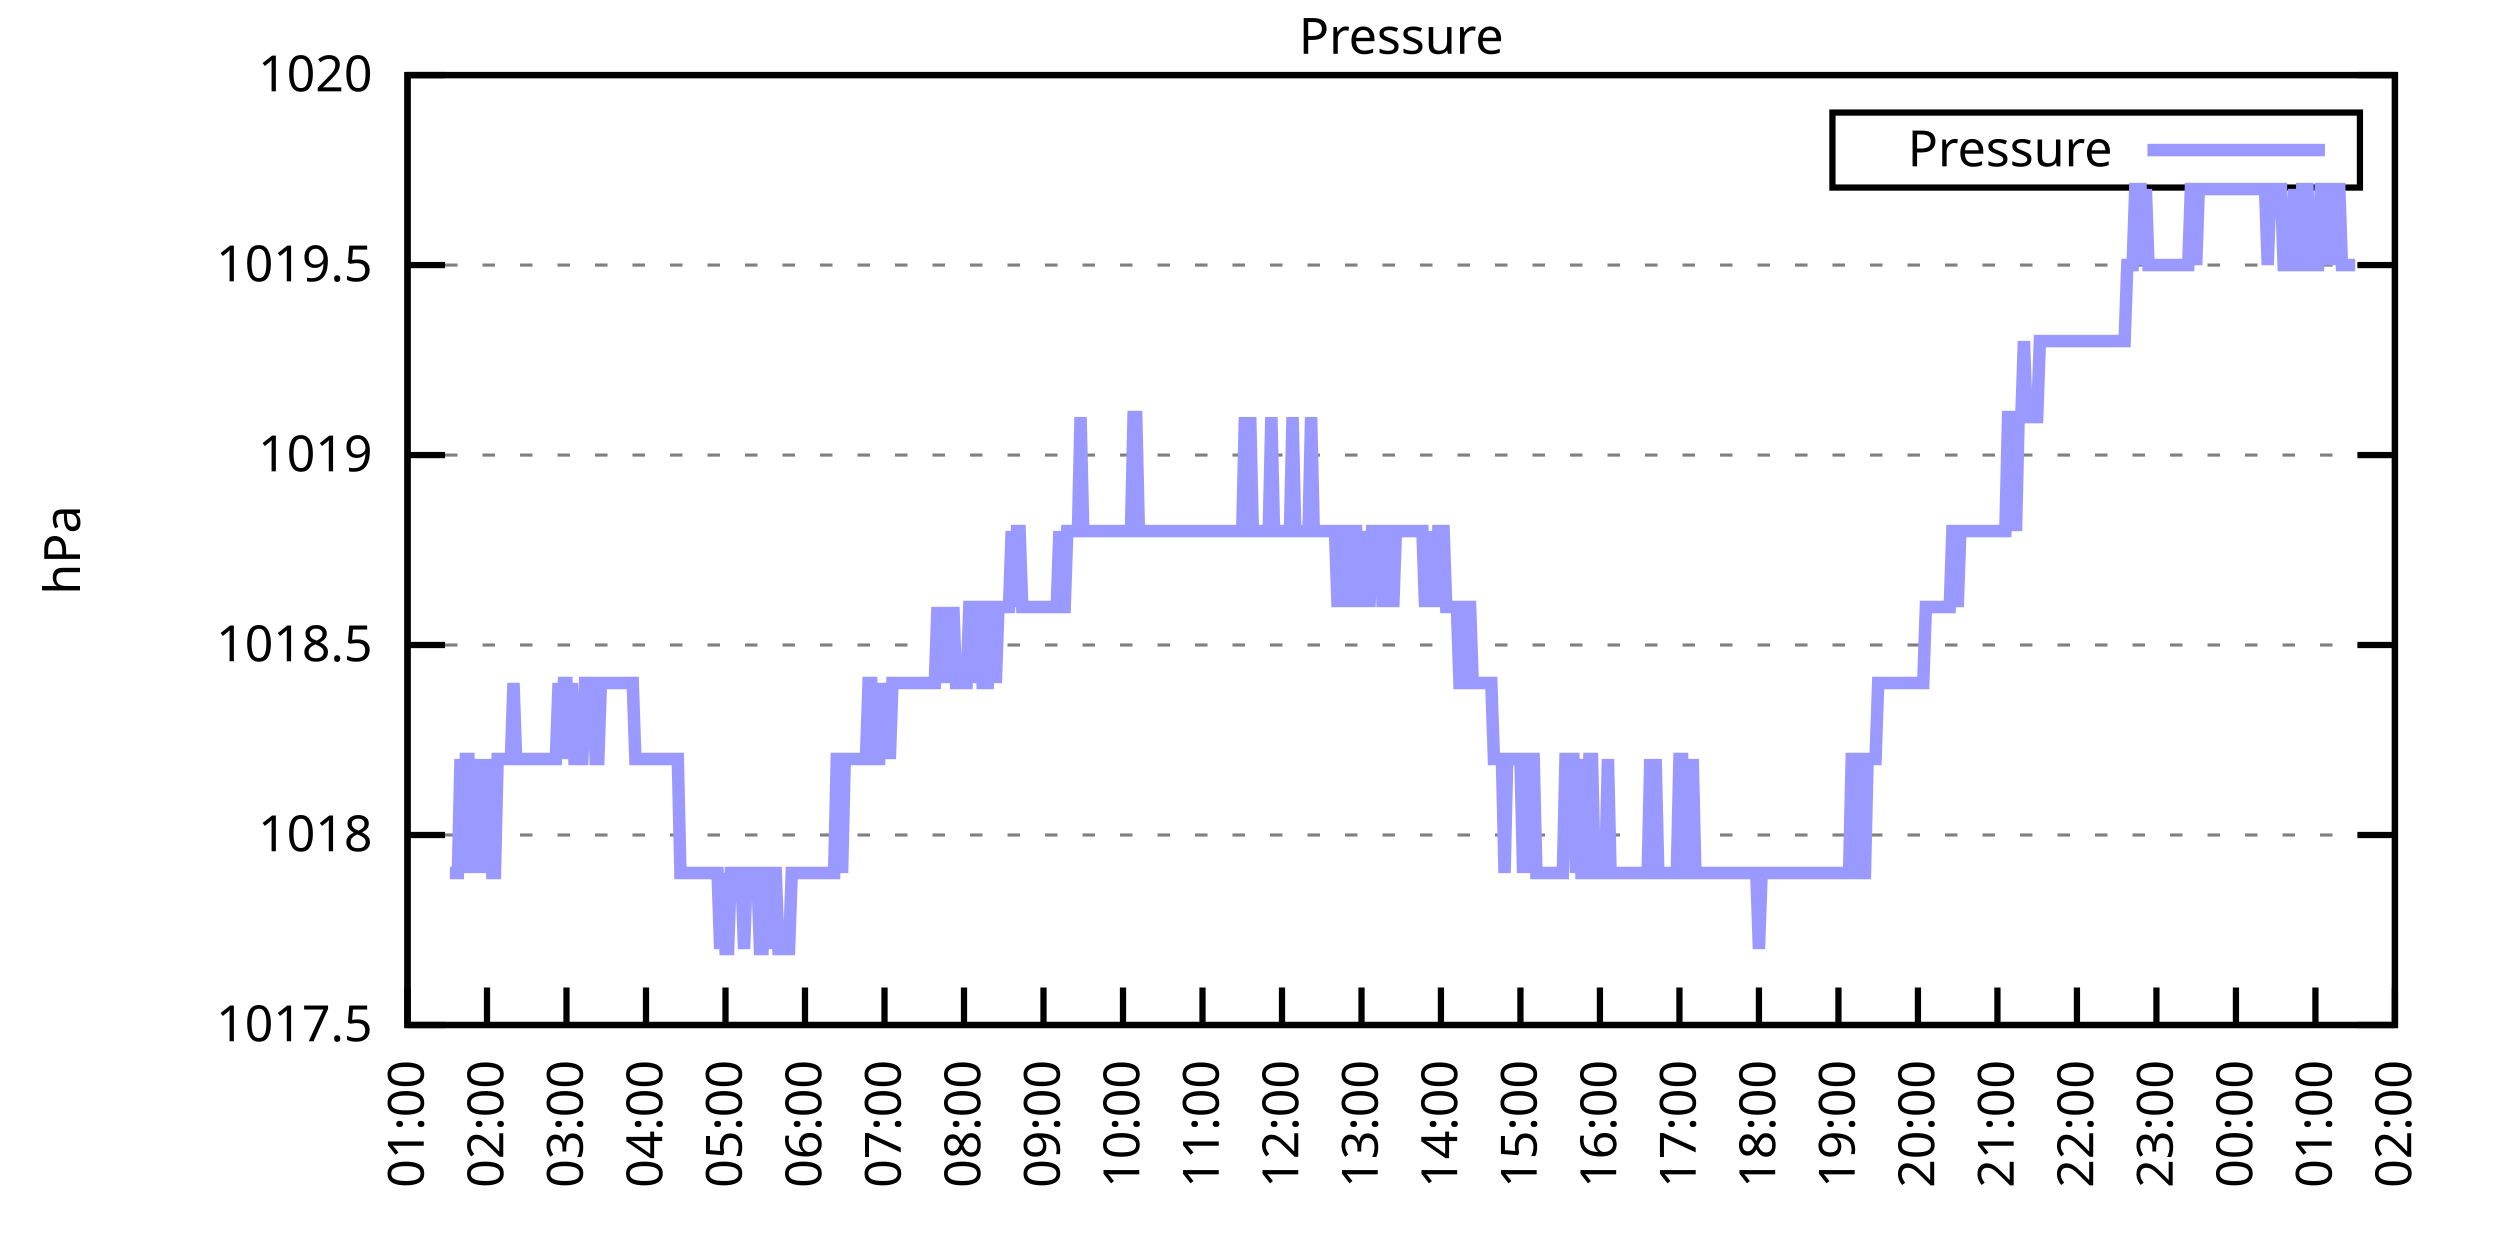
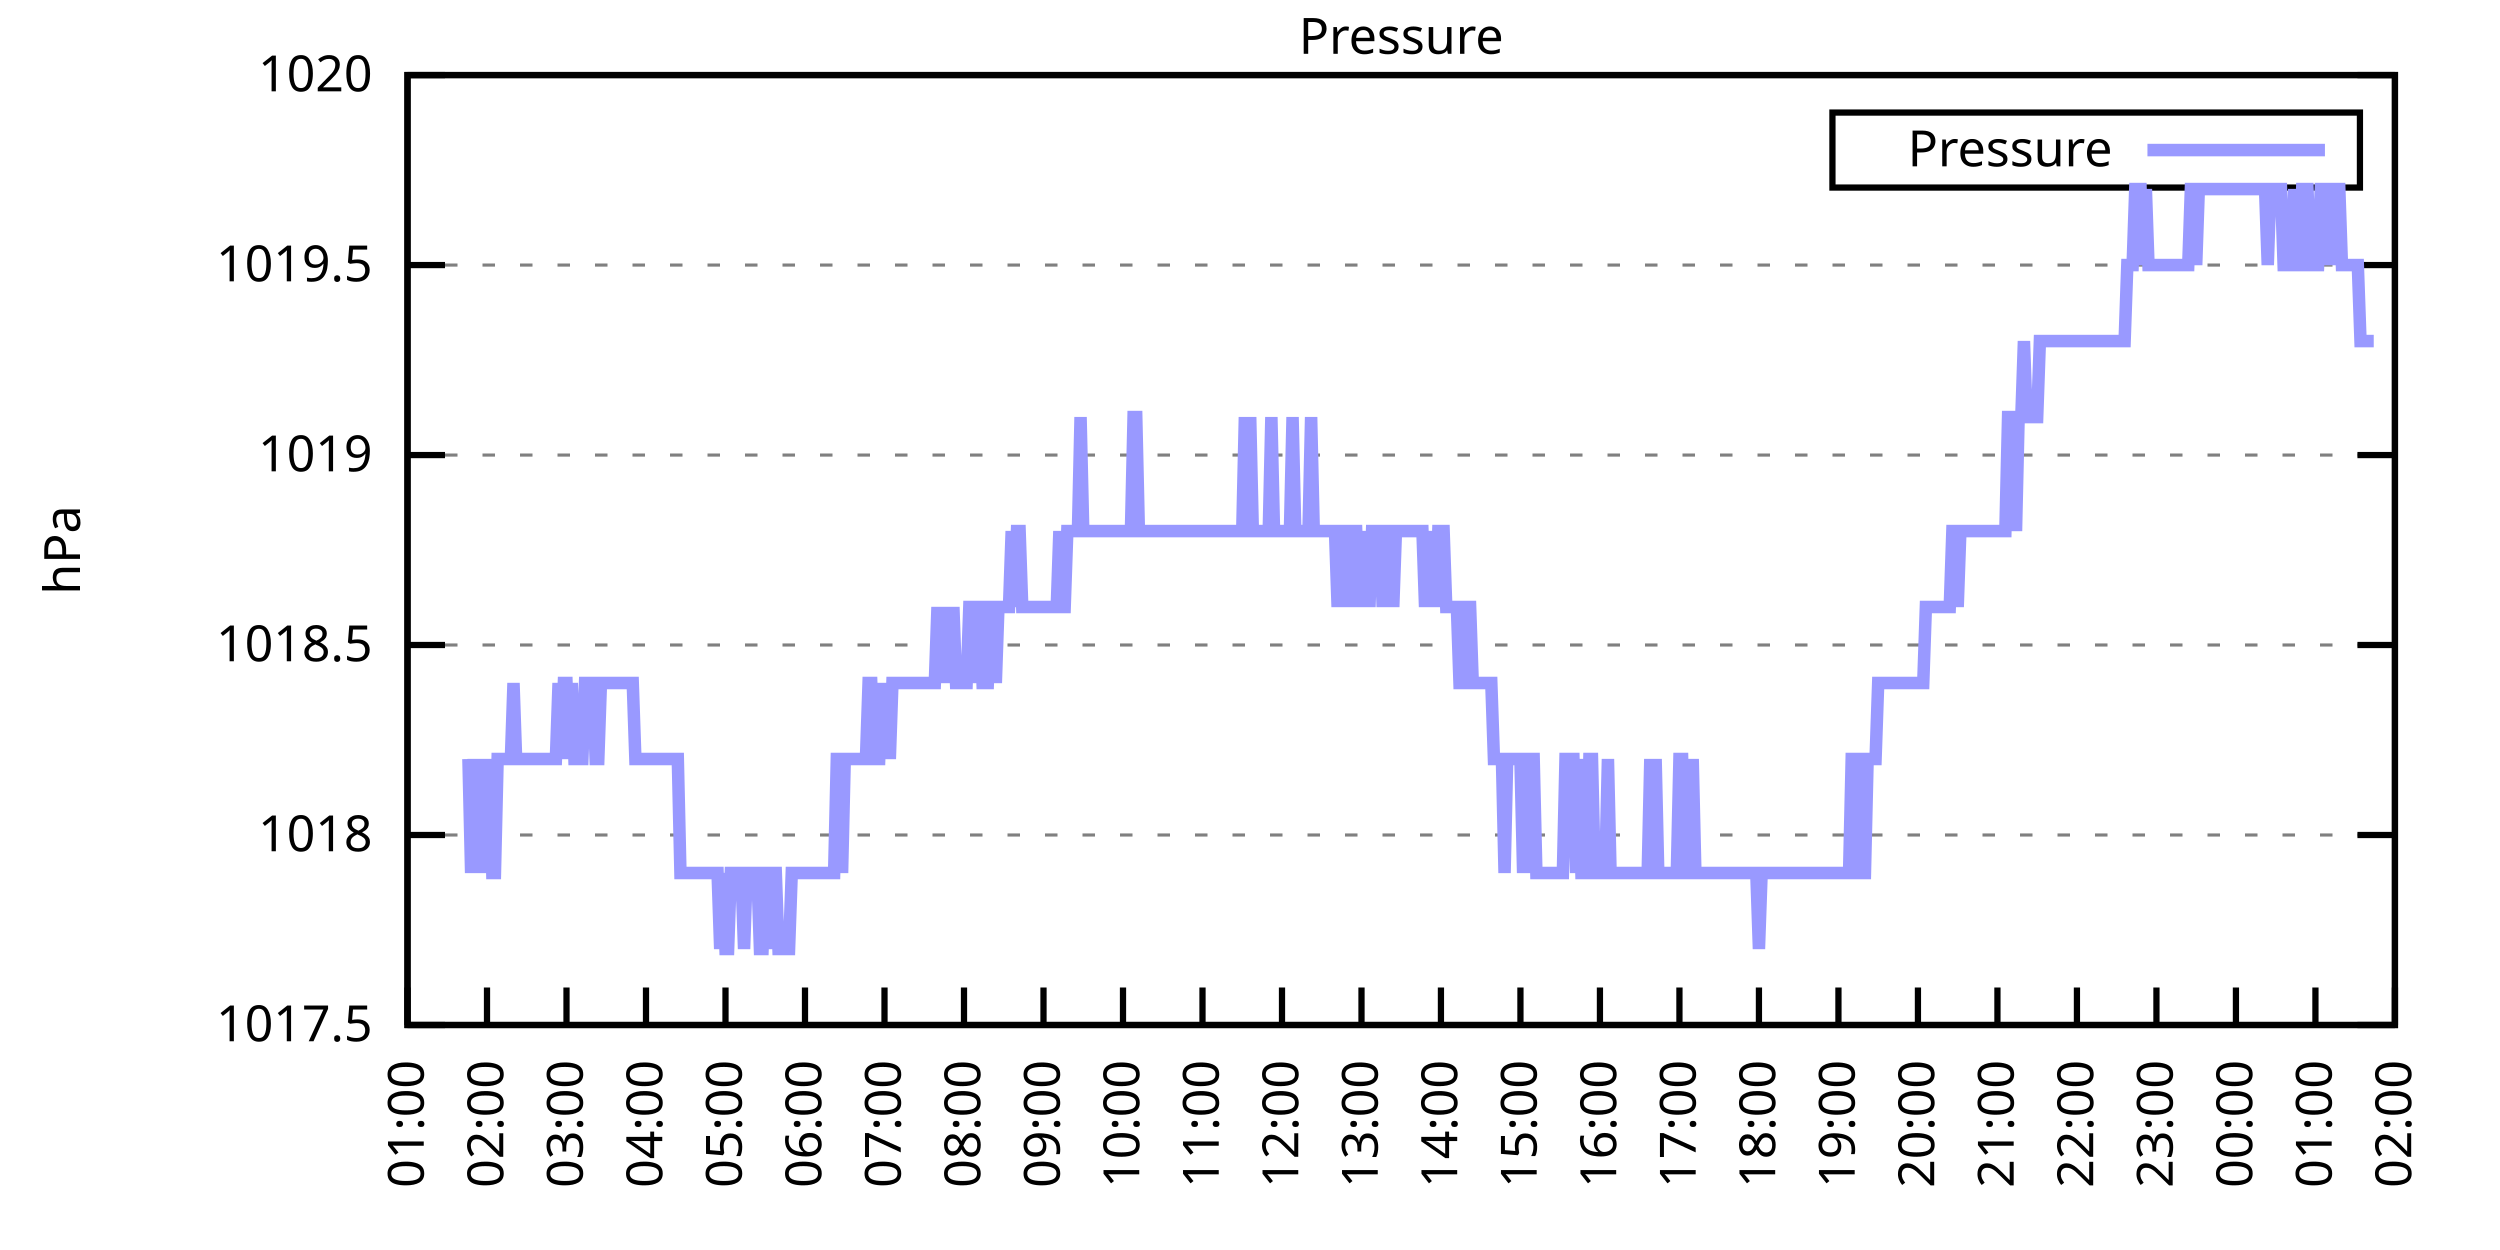
<svg xmlns="http://www.w3.org/2000/svg" xmlns:xlink="http://www.w3.org/1999/xlink" width="400" height="200" viewBox="0 0 400 200">
  <g id="gnuplot_canvas">
    <rect x="0" y="0" width="400" height="200" fill="none" />
    <defs>
      <circle id="gpDot" r="0.5" stroke-width="0.5" stroke="currentColor" />
      <path id="gpPt0" stroke-width="0.333" stroke="currentColor" d="M-1,0 h2 M0,-1 v2" />
      <path id="gpPt1" stroke-width="0.333" stroke="currentColor" d="M-1,-1 L1,1 M1,-1 L-1,1" />
      <path id="gpPt2" stroke-width="0.333" stroke="currentColor" d="M-1,0 L1,0 M0,-1 L0,1 M-1,-1 L1,1 M-1,1 L1,-1" />
      <rect id="gpPt3" stroke-width="0.333" stroke="currentColor" x="-1" y="-1" width="2" height="2" />
      <rect id="gpPt4" stroke-width="0.333" stroke="currentColor" fill="currentColor" x="-1" y="-1" width="2" height="2" />
      <circle id="gpPt5" stroke-width="0.333" stroke="currentColor" cx="0" cy="0" r="1" />
      <use xlink:href="#gpPt5" id="gpPt6" fill="currentColor" stroke="none" />
      <path id="gpPt7" stroke-width="0.333" stroke="currentColor" d="M0,-1.33 L-1.33,0.67 L1.33,0.67 z" />
      <use xlink:href="#gpPt7" id="gpPt8" fill="currentColor" stroke="none" />
      <use xlink:href="#gpPt7" id="gpPt9" stroke="currentColor" transform="rotate(180)" />
      <use xlink:href="#gpPt9" id="gpPt10" fill="currentColor" stroke="none" />
      <use xlink:href="#gpPt3" id="gpPt11" stroke="currentColor" transform="rotate(45)" />
      <use xlink:href="#gpPt11" id="gpPt12" fill="currentColor" stroke="none" />
      <path id="gpPt13" stroke-width="0.333" stroke="currentColor" d="M0,1.330 L1.265,0.411 L0.782,-1.067 L-0.782,-1.076 L-1.265,0.411 z" />
      <use xlink:href="#gpPt13" id="gpPt14" fill="currentColor" stroke="none" />
      <filter id="textbox" filterUnits="objectBoundingBox" x="0" y="0" height="1" width="1">
        <feFlood flood-color="white" flood-opacity="1" result="bgnd" />
        <feComposite in="SourceGraphic" in2="bgnd" operator="atop" />
      </filter>
      <filter id="greybox" filterUnits="objectBoundingBox" x="0" y="0" height="1" width="1">
        <feFlood flood-color="lightgrey" flood-opacity="1" result="grey" />
        <feComposite in="SourceGraphic" in2="grey" operator="atop" />
      </filter>
    </defs>
    <g fill="none" color="white" stroke="currentColor" stroke-width="1.00" stroke-linecap="butt" stroke-linejoin="miter">
</g>
    <g fill="none" color="black" stroke="currentColor" stroke-width="1.00" stroke-linecap="butt" stroke-linejoin="miter">
      <g stroke="none" shape-rendering="crispEdges">
        <polygon fill="rgb(255, 255, 255)" points="65.20,164.00 383.18,164.00 383.18,12.02 65.20,12.02 " />
      </g>
    </g>
    <g fill="none" color="black" stroke="currentColor" stroke-width="1.00" stroke-linecap="butt" stroke-linejoin="miter">
</g>
    <g fill="none" color="black" stroke="black" stroke-width="0.50" stroke-linecap="butt" stroke-linejoin="miter">
</g>
    <g fill="none" color="gray" stroke="currentColor" stroke-width="0.50" stroke-linecap="butt" stroke-linejoin="miter">
      <path stroke="gray" stroke-dasharray="2,4" class="gridline" d="M65.20,164.00 L383.19,164.00  " />
    </g>
    <g fill="none" color="gray" stroke="gray" stroke-width="1.00" stroke-linecap="butt" stroke-linejoin="miter">
</g>
    <g fill="none" color="black" stroke="currentColor" stroke-width="1.00" stroke-linecap="butt" stroke-linejoin="miter">
      <path stroke="black" d="M65.20,164.00 L71.20,164.00 M383.19,164.00 L377.19,164.00  " />
      <g transform="translate(59.60,166.60)" stroke="none" fill="black" font-family="Sans" font-size="8.00" text-anchor="end">
        <text>
          <tspan font-family="Sans"> 1017.5</tspan>
        </text>
      </g>
    </g>
    <g fill="none" color="black" stroke="currentColor" stroke-width="1.00" stroke-linecap="butt" stroke-linejoin="miter">
</g>
    <g fill="none" color="black" stroke="black" stroke-width="0.50" stroke-linecap="butt" stroke-linejoin="miter">
</g>
    <g fill="none" color="gray" stroke="currentColor" stroke-width="0.50" stroke-linecap="butt" stroke-linejoin="miter">
      <path stroke="gray" stroke-dasharray="2,4" class="gridline" d="M65.20,133.60 L383.19,133.60  " />
    </g>
    <g fill="none" color="gray" stroke="gray" stroke-width="1.00" stroke-linecap="butt" stroke-linejoin="miter">
</g>
    <g fill="none" color="black" stroke="currentColor" stroke-width="1.00" stroke-linecap="butt" stroke-linejoin="miter">
      <path stroke="black" d="M65.20,133.60 L71.20,133.60 M383.19,133.60 L377.19,133.60  " />
      <g transform="translate(59.60,136.20)" stroke="none" fill="black" font-family="Sans" font-size="8.00" text-anchor="end">
        <text>
          <tspan font-family="Sans"> 1018</tspan>
        </text>
      </g>
    </g>
    <g fill="none" color="black" stroke="currentColor" stroke-width="1.00" stroke-linecap="butt" stroke-linejoin="miter">
</g>
    <g fill="none" color="black" stroke="black" stroke-width="0.50" stroke-linecap="butt" stroke-linejoin="miter">
</g>
    <g fill="none" color="gray" stroke="currentColor" stroke-width="0.50" stroke-linecap="butt" stroke-linejoin="miter">
      <path stroke="gray" stroke-dasharray="2,4" class="gridline" d="M65.20,103.20 L383.19,103.20  " />
    </g>
    <g fill="none" color="gray" stroke="gray" stroke-width="1.00" stroke-linecap="butt" stroke-linejoin="miter">
</g>
    <g fill="none" color="black" stroke="currentColor" stroke-width="1.00" stroke-linecap="butt" stroke-linejoin="miter">
      <path stroke="black" d="M65.20,103.20 L71.20,103.20 M383.19,103.20 L377.19,103.20  " />
      <g transform="translate(59.60,105.80)" stroke="none" fill="black" font-family="Sans" font-size="8.00" text-anchor="end">
        <text>
          <tspan font-family="Sans"> 1018.5</tspan>
        </text>
      </g>
    </g>
    <g fill="none" color="black" stroke="currentColor" stroke-width="1.00" stroke-linecap="butt" stroke-linejoin="miter">
</g>
    <g fill="none" color="black" stroke="black" stroke-width="0.50" stroke-linecap="butt" stroke-linejoin="miter">
</g>
    <g fill="none" color="gray" stroke="currentColor" stroke-width="0.50" stroke-linecap="butt" stroke-linejoin="miter">
      <path stroke="gray" stroke-dasharray="2,4" class="gridline" d="M65.20,72.81 L383.19,72.81  " />
    </g>
    <g fill="none" color="gray" stroke="gray" stroke-width="1.00" stroke-linecap="butt" stroke-linejoin="miter">
</g>
    <g fill="none" color="black" stroke="currentColor" stroke-width="1.00" stroke-linecap="butt" stroke-linejoin="miter">
      <path stroke="black" d="M65.20,72.81 L71.20,72.81 M383.19,72.81 L377.19,72.81  " />
      <g transform="translate(59.60,75.41)" stroke="none" fill="black" font-family="Sans" font-size="8.00" text-anchor="end">
        <text>
          <tspan font-family="Sans"> 1019</tspan>
        </text>
      </g>
    </g>
    <g fill="none" color="black" stroke="currentColor" stroke-width="1.00" stroke-linecap="butt" stroke-linejoin="miter">
</g>
    <g fill="none" color="black" stroke="black" stroke-width="0.50" stroke-linecap="butt" stroke-linejoin="miter">
</g>
    <g fill="none" color="gray" stroke="currentColor" stroke-width="0.50" stroke-linecap="butt" stroke-linejoin="miter">
      <path stroke="gray" stroke-dasharray="2,4" class="gridline" d="M65.20,42.41 L383.19,42.41  " />
    </g>
    <g fill="none" color="gray" stroke="gray" stroke-width="1.00" stroke-linecap="butt" stroke-linejoin="miter">
</g>
    <g fill="none" color="black" stroke="currentColor" stroke-width="1.00" stroke-linecap="butt" stroke-linejoin="miter">
      <path stroke="black" d="M65.20,42.41 L71.20,42.41 M383.19,42.41 L377.19,42.41  " />
      <g transform="translate(59.60,45.01)" stroke="none" fill="black" font-family="Sans" font-size="8.00" text-anchor="end">
        <text>
          <tspan font-family="Sans"> 1019.5</tspan>
        </text>
      </g>
    </g>
    <g fill="none" color="black" stroke="currentColor" stroke-width="1.00" stroke-linecap="butt" stroke-linejoin="miter">
</g>
    <g fill="none" color="black" stroke="black" stroke-width="0.50" stroke-linecap="butt" stroke-linejoin="miter">
</g>
    <g fill="none" color="gray" stroke="currentColor" stroke-width="0.50" stroke-linecap="butt" stroke-linejoin="miter">
      <path stroke="gray" stroke-dasharray="2,4" class="gridline" d="M65.20,12.01 L383.19,12.01  " />
    </g>
    <g fill="none" color="gray" stroke="gray" stroke-width="1.00" stroke-linecap="butt" stroke-linejoin="miter">
</g>
    <g fill="none" color="black" stroke="currentColor" stroke-width="1.00" stroke-linecap="butt" stroke-linejoin="miter">
      <path stroke="black" d="M65.20,12.01 L71.20,12.01 M383.19,12.01 L377.19,12.01  " />
      <g transform="translate(59.60,14.61)" stroke="none" fill="black" font-family="Sans" font-size="8.00" text-anchor="end">
        <text>
          <tspan font-family="Sans"> 1020</tspan>
        </text>
      </g>
    </g>
    <g fill="none" color="black" stroke="currentColor" stroke-width="1.00" stroke-linecap="butt" stroke-linejoin="miter">
      <path stroke="black" d="M65.20,164.00 L65.20,158.00  " />
      <g transform="translate(67.80,169.60) rotate(270.00)" stroke="none" fill="black" font-family="Sans" font-size="8.00" text-anchor="end">
        <text>
          <tspan font-family="Sans">01:00</tspan>
        </text>
      </g>
    </g>
    <g fill="none" color="black" stroke="currentColor" stroke-width="1.00" stroke-linecap="butt" stroke-linejoin="miter">
      <path stroke="black" d="M77.92,164.00 L77.92,158.00  " />
      <g transform="translate(80.52,169.60) rotate(270.00)" stroke="none" fill="black" font-family="Sans" font-size="8.00" text-anchor="end">
        <text>
          <tspan font-family="Sans">02:00</tspan>
        </text>
      </g>
    </g>
    <g fill="none" color="black" stroke="currentColor" stroke-width="1.00" stroke-linecap="butt" stroke-linejoin="miter">
      <path stroke="black" d="M90.64,164.00 L90.64,158.00  " />
      <g transform="translate(93.24,169.60) rotate(270.00)" stroke="none" fill="black" font-family="Sans" font-size="8.00" text-anchor="end">
        <text>
          <tspan font-family="Sans">03:00</tspan>
        </text>
      </g>
    </g>
    <g fill="none" color="black" stroke="currentColor" stroke-width="1.00" stroke-linecap="butt" stroke-linejoin="miter">
      <path stroke="black" d="M103.36,164.00 L103.36,158.00  " />
      <g transform="translate(105.96,169.60) rotate(270.00)" stroke="none" fill="black" font-family="Sans" font-size="8.00" text-anchor="end">
        <text>
          <tspan font-family="Sans">04:00</tspan>
        </text>
      </g>
    </g>
    <g fill="none" color="black" stroke="currentColor" stroke-width="1.00" stroke-linecap="butt" stroke-linejoin="miter">
      <path stroke="black" d="M116.08,164.00 L116.08,158.00  " />
      <g transform="translate(118.68,169.60) rotate(270.00)" stroke="none" fill="black" font-family="Sans" font-size="8.00" text-anchor="end">
        <text>
          <tspan font-family="Sans">05:00</tspan>
        </text>
      </g>
    </g>
    <g fill="none" color="black" stroke="currentColor" stroke-width="1.00" stroke-linecap="butt" stroke-linejoin="miter">
      <path stroke="black" d="M128.80,164.00 L128.80,158.00  " />
      <g transform="translate(131.40,169.60) rotate(270.00)" stroke="none" fill="black" font-family="Sans" font-size="8.00" text-anchor="end">
        <text>
          <tspan font-family="Sans">06:00</tspan>
        </text>
      </g>
    </g>
    <g fill="none" color="black" stroke="currentColor" stroke-width="1.00" stroke-linecap="butt" stroke-linejoin="miter">
      <path stroke="black" d="M141.52,164.00 L141.52,158.00  " />
      <g transform="translate(144.12,169.60) rotate(270.00)" stroke="none" fill="black" font-family="Sans" font-size="8.00" text-anchor="end">
        <text>
          <tspan font-family="Sans">07:00</tspan>
        </text>
      </g>
    </g>
    <g fill="none" color="black" stroke="currentColor" stroke-width="1.00" stroke-linecap="butt" stroke-linejoin="miter">
      <path stroke="black" d="M154.24,164.00 L154.24,158.00  " />
      <g transform="translate(156.84,169.60) rotate(270.00)" stroke="none" fill="black" font-family="Sans" font-size="8.00" text-anchor="end">
        <text>
          <tspan font-family="Sans">08:00</tspan>
        </text>
      </g>
    </g>
    <g fill="none" color="black" stroke="currentColor" stroke-width="1.00" stroke-linecap="butt" stroke-linejoin="miter">
      <path stroke="black" d="M166.96,164.00 L166.96,158.00  " />
      <g transform="translate(169.56,169.60) rotate(270.00)" stroke="none" fill="black" font-family="Sans" font-size="8.00" text-anchor="end">
        <text>
          <tspan font-family="Sans">09:00</tspan>
        </text>
      </g>
    </g>
    <g fill="none" color="black" stroke="currentColor" stroke-width="1.00" stroke-linecap="butt" stroke-linejoin="miter">
      <path stroke="black" d="M179.68,164.00 L179.68,158.00  " />
      <g transform="translate(182.28,169.60) rotate(270.00)" stroke="none" fill="black" font-family="Sans" font-size="8.00" text-anchor="end">
        <text>
          <tspan font-family="Sans">10:00</tspan>
        </text>
      </g>
    </g>
    <g fill="none" color="black" stroke="currentColor" stroke-width="1.00" stroke-linecap="butt" stroke-linejoin="miter">
      <path stroke="black" d="M192.40,164.00 L192.40,158.00  " />
      <g transform="translate(195.00,169.60) rotate(270.00)" stroke="none" fill="black" font-family="Sans" font-size="8.00" text-anchor="end">
        <text>
          <tspan font-family="Sans">11:00</tspan>
        </text>
      </g>
    </g>
    <g fill="none" color="black" stroke="currentColor" stroke-width="1.00" stroke-linecap="butt" stroke-linejoin="miter">
      <path stroke="black" d="M205.12,164.00 L205.12,158.00  " />
      <g transform="translate(207.72,169.60) rotate(270.00)" stroke="none" fill="black" font-family="Sans" font-size="8.00" text-anchor="end">
        <text>
          <tspan font-family="Sans">12:00</tspan>
        </text>
      </g>
    </g>
    <g fill="none" color="black" stroke="currentColor" stroke-width="1.00" stroke-linecap="butt" stroke-linejoin="miter">
      <path stroke="black" d="M217.84,164.00 L217.84,158.00  " />
      <g transform="translate(220.44,169.60) rotate(270.00)" stroke="none" fill="black" font-family="Sans" font-size="8.00" text-anchor="end">
        <text>
          <tspan font-family="Sans">13:00</tspan>
        </text>
      </g>
    </g>
    <g fill="none" color="black" stroke="currentColor" stroke-width="1.00" stroke-linecap="butt" stroke-linejoin="miter">
      <path stroke="black" d="M230.55,164.00 L230.55,158.00  " />
      <g transform="translate(233.15,169.60) rotate(270.00)" stroke="none" fill="black" font-family="Sans" font-size="8.00" text-anchor="end">
        <text>
          <tspan font-family="Sans">14:00</tspan>
        </text>
      </g>
    </g>
    <g fill="none" color="black" stroke="currentColor" stroke-width="1.00" stroke-linecap="butt" stroke-linejoin="miter">
      <path stroke="black" d="M243.27,164.00 L243.27,158.00  " />
      <g transform="translate(245.87,169.60) rotate(270.00)" stroke="none" fill="black" font-family="Sans" font-size="8.00" text-anchor="end">
        <text>
          <tspan font-family="Sans">15:00</tspan>
        </text>
      </g>
    </g>
    <g fill="none" color="black" stroke="currentColor" stroke-width="1.00" stroke-linecap="butt" stroke-linejoin="miter">
      <path stroke="black" d="M255.99,164.00 L255.99,158.00  " />
      <g transform="translate(258.59,169.60) rotate(270.00)" stroke="none" fill="black" font-family="Sans" font-size="8.00" text-anchor="end">
        <text>
          <tspan font-family="Sans">16:00</tspan>
        </text>
      </g>
    </g>
    <g fill="none" color="black" stroke="currentColor" stroke-width="1.00" stroke-linecap="butt" stroke-linejoin="miter">
      <path stroke="black" d="M268.71,164.00 L268.71,158.00  " />
      <g transform="translate(271.31,169.60) rotate(270.00)" stroke="none" fill="black" font-family="Sans" font-size="8.00" text-anchor="end">
        <text>
          <tspan font-family="Sans">17:00</tspan>
        </text>
      </g>
    </g>
    <g fill="none" color="black" stroke="currentColor" stroke-width="1.00" stroke-linecap="butt" stroke-linejoin="miter">
      <path stroke="black" d="M281.43,164.00 L281.43,158.00  " />
      <g transform="translate(284.03,169.60) rotate(270.00)" stroke="none" fill="black" font-family="Sans" font-size="8.00" text-anchor="end">
        <text>
          <tspan font-family="Sans">18:00</tspan>
        </text>
      </g>
    </g>
    <g fill="none" color="black" stroke="currentColor" stroke-width="1.00" stroke-linecap="butt" stroke-linejoin="miter">
      <path stroke="black" d="M294.15,164.00 L294.15,158.00  " />
      <g transform="translate(296.75,169.60) rotate(270.00)" stroke="none" fill="black" font-family="Sans" font-size="8.00" text-anchor="end">
        <text>
          <tspan font-family="Sans">19:00</tspan>
        </text>
      </g>
    </g>
    <g fill="none" color="black" stroke="currentColor" stroke-width="1.00" stroke-linecap="butt" stroke-linejoin="miter">
      <path stroke="black" d="M306.87,164.00 L306.87,158.00  " />
      <g transform="translate(309.47,169.60) rotate(270.00)" stroke="none" fill="black" font-family="Sans" font-size="8.00" text-anchor="end">
        <text>
          <tspan font-family="Sans">20:00</tspan>
        </text>
      </g>
    </g>
    <g fill="none" color="black" stroke="currentColor" stroke-width="1.00" stroke-linecap="butt" stroke-linejoin="miter">
      <path stroke="black" d="M319.59,164.00 L319.59,158.00  " />
      <g transform="translate(322.19,169.60) rotate(270.00)" stroke="none" fill="black" font-family="Sans" font-size="8.00" text-anchor="end">
        <text>
          <tspan font-family="Sans">21:00</tspan>
        </text>
      </g>
    </g>
    <g fill="none" color="black" stroke="currentColor" stroke-width="1.00" stroke-linecap="butt" stroke-linejoin="miter">
      <path stroke="black" d="M332.31,164.00 L332.31,158.00  " />
      <g transform="translate(334.91,169.60) rotate(270.00)" stroke="none" fill="black" font-family="Sans" font-size="8.00" text-anchor="end">
        <text>
          <tspan font-family="Sans">22:00</tspan>
        </text>
      </g>
    </g>
    <g fill="none" color="black" stroke="currentColor" stroke-width="1.00" stroke-linecap="butt" stroke-linejoin="miter">
      <path stroke="black" d="M345.03,164.00 L345.03,158.00  " />
      <g transform="translate(347.63,169.60) rotate(270.00)" stroke="none" fill="black" font-family="Sans" font-size="8.00" text-anchor="end">
        <text>
          <tspan font-family="Sans">23:00</tspan>
        </text>
      </g>
    </g>
    <g fill="none" color="black" stroke="currentColor" stroke-width="1.00" stroke-linecap="butt" stroke-linejoin="miter">
      <path stroke="black" d="M357.75,164.00 L357.75,158.00  " />
      <g transform="translate(360.35,169.60) rotate(270.00)" stroke="none" fill="black" font-family="Sans" font-size="8.00" text-anchor="end">
        <text>
          <tspan font-family="Sans">00:00</tspan>
        </text>
      </g>
    </g>
    <g fill="none" color="black" stroke="currentColor" stroke-width="1.00" stroke-linecap="butt" stroke-linejoin="miter">
      <path stroke="black" d="M370.47,164.00 L370.47,158.00  " />
      <g transform="translate(373.07,169.60) rotate(270.00)" stroke="none" fill="black" font-family="Sans" font-size="8.00" text-anchor="end">
        <text>
          <tspan font-family="Sans">01:00</tspan>
        </text>
      </g>
    </g>
    <g fill="none" color="black" stroke="currentColor" stroke-width="1.00" stroke-linecap="butt" stroke-linejoin="miter">
      <path stroke="black" d="M383.19,164.00 L383.19,158.00  " />
      <g transform="translate(385.79,169.60) rotate(270.00)" stroke="none" fill="black" font-family="Sans" font-size="8.00" text-anchor="end">
        <text>
          <tspan font-family="Sans">02:00</tspan>
        </text>
      </g>
    </g>
    <g fill="none" color="black" stroke="currentColor" stroke-width="1.00" stroke-linecap="butt" stroke-linejoin="miter">
</g>
    <g fill="none" color="black" stroke="currentColor" stroke-width="1.00" stroke-linecap="butt" stroke-linejoin="miter">
      <path stroke="black" d="M65.20,12.01 L65.20,164.00 L383.19,164.00 L383.19,12.01 L65.20,12.01 Z  " />
    </g>
    <g fill="none" color="black" stroke="currentColor" stroke-width="1.00" stroke-linecap="butt" stroke-linejoin="miter">
</g>
    <g fill="none" color="black" stroke="currentColor" stroke-width="1.00" stroke-linecap="butt" stroke-linejoin="miter">
      <path stroke="black" d="M293.19,30.01 L293.19,18.01 L377.59,18.01 L377.59,30.01 L293.19,30.01 Z  " />
    </g>
    <g id="Pressure_plot_1">
      <g fill="none" color="white" stroke="black" stroke-width="2.00" stroke-linecap="butt" stroke-linejoin="miter">
</g>
      <g fill="none" color="black" stroke="currentColor" stroke-width="2.00" stroke-linecap="butt" stroke-linejoin="miter">
        <g transform="translate(337.99,26.61)" stroke="none" fill="black" font-family="Sans" font-size="8.00" text-anchor="end">
          <text>
            <tspan font-family="Sans">Pressure</tspan>
          </text>
        </g>
      </g>
      <g fill="none" color="black" stroke="currentColor" stroke-width="2.00" stroke-linecap="butt" stroke-linejoin="miter">
-         <path stroke="rgb(153, 153, 255)" d="M343.59,24.01 L371.99,24.01 M71.98,139.68 L72.41,139.68 L72.83,139.68 L73.26,139.68 L73.68,121.44 L74.10,139.68   L74.53,121.44 L74.95,121.44 L75.38,139.68 L75.80,121.44 L76.22,139.68 L76.65,121.44 L77.07,139.68 L77.50,121.44   L77.92,139.68 L78.34,121.44 L78.77,139.68 L79.19,139.68 L79.62,121.44 L80.04,121.44 L80.46,121.44 L80.89,121.44   L81.31,121.44 L81.74,121.44 L82.16,109.28 L82.58,121.44 L83.01,121.44 L83.43,121.44 L83.86,121.44 L84.28,121.44   L84.70,121.44 L85.13,121.44 L85.55,121.44 L85.98,121.44 L86.40,121.44 L86.82,121.44 L87.25,121.44 L87.67,121.44   L88.10,121.44 L88.52,121.44 L88.94,121.44 L89.37,109.28 L89.79,121.44 L90.22,109.28 L90.64,109.28 L91.06,121.44   L91.49,109.28 L91.91,121.44 L92.34,121.44 L92.76,121.44 L93.18,121.44 L93.61,109.28 L94.03,109.28 L94.46,109.28   L94.88,109.28 L95.30,121.44 L95.73,121.44 L96.15,109.28 L96.58,109.28 L97.00,109.28 L97.42,109.28 L97.85,109.28   L98.27,109.28 L98.69,109.28 L99.12,109.28 L99.54,109.28 L99.97,109.28 L100.39,109.28 L100.81,109.28 L101.24,109.28   L101.66,121.44 L102.09,121.44 L102.51,121.44 L102.93,121.44 L103.36,121.44 L103.78,121.44 L104.21,121.44 L104.63,121.44   L105.05,121.44 L105.48,121.44 L105.90,121.44 L106.33,121.44 L106.75,121.44 L107.17,121.44 L107.60,121.44 L108.02,121.44   L108.45,121.44 L108.87,139.68 L109.29,139.68 L109.72,139.68 L110.14,139.68 L110.57,139.68 L110.99,139.68 L111.41,139.68   L111.84,139.68 L112.26,139.68 L112.69,139.68 L113.11,139.68 L113.53,139.68 L113.96,139.68 L114.38,139.68 L114.81,139.68   L115.23,151.84 L115.65,139.68 L116.08,151.84 L116.50,151.84 L116.93,139.68 L117.35,139.68 L117.77,139.68 L118.20,139.68   L118.62,139.68 L119.05,151.84 L119.47,139.68 L119.89,139.68 L120.32,139.68 L120.74,139.68 L121.17,139.68 L121.59,151.84   L122.01,151.84 L122.44,139.68 L122.86,139.68 L123.29,151.84 L123.71,139.68 L124.13,139.68 L124.56,151.84 L124.98,151.84   L125.41,151.84 L125.83,151.84 L126.25,151.84 L126.68,139.68 L127.10,139.68 L127.53,139.68 L127.95,139.68 L128.37,139.68   L128.80,139.68 L129.22,139.68 L129.65,139.68 L130.07,139.68 L130.49,139.68 L130.92,139.68 L131.34,139.68 L131.77,139.68   L132.19,139.68 L132.61,139.68 L133.04,139.68 L133.46,139.68 L133.89,121.44 L134.31,121.44 L134.73,139.68 L135.16,121.44   L135.58,121.44 L136.01,121.44 L136.43,121.44 L136.85,121.44 L137.28,121.44 L137.70,121.44 L138.13,121.44 L138.55,121.44   L138.97,109.28 L139.40,109.28 L139.82,121.44 L140.25,121.44 L140.67,121.44 L141.09,109.28 L141.52,121.44 L141.94,109.28   L142.37,121.44 L142.79,109.28 L143.21,109.28 L143.64,109.28 L144.06,109.28 L144.49,109.28 L144.91,109.28 L145.33,109.28   L145.76,109.28 L146.18,109.28 L146.61,109.28 L147.03,109.28 L147.45,109.28 L147.88,109.28 L148.30,109.28 L148.73,109.28   L149.15,109.28 L149.57,109.28 L150.00,97.12 L150.42,109.28 L150.85,97.12 L151.27,109.28 L151.69,97.12 L152.12,109.28   L152.54,97.12 L152.97,109.28 L153.39,109.28 L153.81,109.28 L154.24,109.28 L154.66,109.28 L155.09,97.12 L155.51,97.12   L155.93,109.28 L156.36,97.12 L156.78,97.12 L157.21,109.28 L157.63,109.28 L158.05,109.28 L158.48,97.12 L158.90,97.12   L159.33,109.28 L159.75,97.12 L160.17,97.12 L160.60,97.12 L161.02,97.12 L161.44,97.12 L161.87,84.97 L162.29,97.12   L162.72,84.97 L163.14,84.97 L163.56,97.12 L163.99,97.12 L164.41,97.12 L164.84,97.12 L165.26,97.12 L165.68,97.12   L166.11,97.12 L166.53,97.12 L166.96,97.12 L167.38,97.12 L167.80,97.12 L168.23,97.12 L168.65,97.12 L169.08,97.12   L169.50,84.97 L169.92,97.12 L170.35,97.12 L170.77,84.97 L171.20,84.97 L171.62,84.97 L172.04,84.97 L172.47,84.97   L172.89,66.73 L173.32,84.97 L173.74,84.97 L174.16,84.97 L174.59,84.97 L175.01,84.97 L175.44,84.97 L175.86,84.97   L176.28,84.97 L176.71,84.97 L177.13,84.97 L177.56,84.97 L177.98,84.97 L178.40,84.97 L178.83,84.97 L179.25,84.97   L179.68,84.97 L180.10,84.97 L180.52,84.97 L180.95,84.97 L181.37,66.73 L181.80,66.73 L182.22,84.97 L182.64,84.97   L183.07,84.97 L183.49,84.97 L183.92,84.97 L184.34,84.97 L184.76,84.97 L185.19,84.97 L185.61,84.97 L186.04,84.97   L186.46,84.97 L186.88,84.97 L187.31,84.97 L187.73,84.97 L188.16,84.97 L188.58,84.97 L189.00,84.97 L189.43,84.97   L189.85,84.97 L190.28,84.97 L190.70,84.97 L191.12,84.97 L191.55,84.97 L191.97,84.97 L192.40,84.97 L192.82,84.97   L193.24,84.97 L193.67,84.97 L194.09,84.97 L194.52,84.97 L194.94,84.97 L195.36,84.97 L195.79,84.97 L196.21,84.97   L196.64,84.97 L197.06,84.97 L197.48,84.97 L197.91,84.97 L198.33,84.97 L198.76,84.97 L199.18,66.73 L199.60,84.97   L200.03,66.73 L200.45,84.97 L200.88,84.97 L201.30,84.97 L201.72,84.97 L202.15,84.97 L202.57,84.97 L203.00,84.97   L203.42,66.73 L203.84,84.97 L204.27,84.97 L204.69,84.97 L205.12,84.97 L205.54,84.97 L205.96,84.97 L206.39,84.97   L206.81,66.73 L207.24,84.97 L207.66,84.97 L208.08,84.97 L208.51,84.97 L208.93,84.97 L209.36,84.97 L209.78,66.73   L210.20,84.97 L210.63,84.97 L211.05,84.97 L211.48,84.97 L211.90,84.97 L212.32,84.97 L212.75,84.97 L213.17,84.97   L213.60,84.97 L214.02,97.12 L214.44,84.97 L214.87,84.97 L215.29,97.12 L215.72,84.97 L216.14,97.12 L216.56,84.97   L216.99,84.97 L217.41,97.12 L217.84,84.97 L218.26,97.12 L218.68,84.97 L219.11,97.12 L219.53,84.97 L219.96,84.97   L220.38,84.97 L220.80,84.97 L221.23,97.12 L221.65,84.97 L222.08,84.97 L222.50,84.97 L222.92,97.12 L223.35,84.97   L223.77,84.97 L224.20,84.97 L224.62,84.97 L225.04,84.97 L225.47,84.97 L225.89,84.97 L226.31,84.97 L226.74,84.97   L227.16,84.97 L227.59,84.97 L228.01,97.12 L228.43,84.97 L228.86,97.12 L229.28,84.97 L229.71,97.12 L230.13,84.97   L230.55,84.97 L230.98,84.97 L231.40,97.12 L231.83,97.12 L232.25,97.12 L232.67,97.12 L233.10,97.12 L233.52,109.28   L233.95,109.28 L234.37,109.28 L234.79,97.12 L235.22,97.12 L235.64,109.28 L236.07,109.28 L236.49,109.28 L236.91,109.28   L237.34,109.28 L237.76,109.28 L238.19,109.28 L238.61,109.28 L239.03,121.44 L239.46,121.44 L239.88,121.44 L240.31,121.44   L240.73,139.68 L241.15,121.44 L241.58,121.44 L242.00,121.44 L242.43,121.44 L242.85,121.44 L243.27,121.44 L243.70,139.68   L244.12,121.44 L244.55,139.68 L244.97,121.44 L245.39,121.44 L245.82,139.68 L246.24,139.68 L246.67,139.68 L247.09,139.68   L247.51,139.68 L247.94,139.68 L248.36,139.68 L248.79,139.68 L249.21,139.68 L249.63,139.68 L250.06,139.68 L250.48,121.44   L250.91,121.44 L251.33,121.44 L251.75,121.44 L252.18,139.68 L252.60,121.44 L253.03,139.68 L253.45,139.68 L253.87,139.68   L254.30,121.44 L254.72,121.44 L255.15,139.68 L255.57,139.68 L255.99,139.68 L256.42,139.68 L256.84,139.68 L257.27,121.44   L257.69,139.68 L258.11,139.68 L258.54,139.68 L258.96,139.68 L259.39,139.68 L259.81,139.68 L260.23,139.68 L260.66,139.68   L261.08,139.68 L261.51,139.68 L261.93,139.68 L262.35,139.68 L262.78,139.68 L263.20,139.68 L263.63,139.68 L264.05,121.44   L264.47,139.68 L264.90,121.44 L265.32,139.68 L265.75,139.68 L266.17,139.68 L266.59,139.68 L267.02,139.68 L267.44,139.68   L267.87,139.68 L268.29,139.68 L268.71,121.44 L269.14,121.44 L269.56,139.68 L269.99,139.68 L270.41,139.68 L270.83,121.44   L271.26,139.68 L271.68,139.68 L272.11,139.68 L272.53,139.68 L272.95,139.68 L273.38,139.68 L273.80,139.68 L274.23,139.68   L274.65,139.68 L275.07,139.68 L275.50,139.68 L275.92,139.68 L276.35,139.68 L276.77,139.68 L277.19,139.68 L277.62,139.68   L278.04,139.68 L278.47,139.68 L278.89,139.68 L279.31,139.68 L279.74,139.68 L280.16,139.68 L280.59,139.68 L281.01,139.68   L281.43,151.84 L281.86,139.68 L282.28,139.68 L282.71,139.68 L283.13,139.68 L283.55,139.68 L283.98,139.68 L284.40,139.68   L284.83,139.68 L285.25,139.68 L285.67,139.68 L286.10,139.68 L286.52,139.68 L286.95,139.68 L287.37,139.68 L287.79,139.68   L288.22,139.68 L288.64,139.68 L289.06,139.68 L289.49,139.68 L289.91,139.68 L290.34,139.68 L290.76,139.68 L291.18,139.68   L291.61,139.68 L292.03,139.68 L292.46,139.68 L292.88,139.68 L293.30,139.68 L293.73,139.68 L294.15,139.68 L294.58,139.68   L295.00,139.68 L295.42,139.68 L295.85,139.68 L296.27,121.44 L296.70,121.44 L297.12,121.44 L297.54,139.68 L297.97,139.68   L298.39,139.68 L298.82,121.44 L299.24,121.44 L299.66,121.44 L300.09,121.44 L300.51,109.28 L300.94,109.28 L301.36,109.28   L301.78,109.28 L302.21,109.28 L302.63,109.28 L303.06,109.28 L303.48,109.28 L303.90,109.28 L304.33,109.28 L304.75,109.28   L305.18,109.28 L305.60,109.28 L306.02,109.28 L306.45,109.28 L306.87,109.28 L307.30,109.28 L307.72,109.28 L308.14,97.12   L308.57,97.12 L308.99,97.12 L309.42,97.12 L309.84,97.12 L310.26,97.12 L310.69,97.12 L311.11,97.12 L311.54,97.12   L311.96,97.12 L312.38,84.97 L312.81,84.97 L313.23,97.12 L313.66,84.97 L314.08,84.97 L314.50,84.97 L314.93,84.97   L315.35,84.97 L315.78,84.97 L316.20,84.97 L316.62,84.97 L317.05,84.97 L317.47,84.97 L317.90,84.97 L318.32,84.97   L318.74,84.97 L319.17,84.97 L319.59,84.97 L320.02,84.97 L320.44,84.97 L320.86,84.97 L321.29,66.73 L321.71,66.73   L322.14,66.73 L322.56,84.97 L322.98,66.73 L323.41,66.73 L323.83,54.57 L324.26,66.73 L324.68,66.73 L325.10,66.73   L325.53,66.73 L325.95,66.73 L326.38,54.57 L326.80,54.57 L327.22,54.57 L327.65,54.57 L328.07,54.57 L328.50,54.57   L328.92,54.57 L329.34,54.57 L329.77,54.57 L330.19,54.57 L330.62,54.57 L331.04,54.57 L331.46,54.57 L331.89,54.57   L332.31,54.57 L332.74,54.57 L333.16,54.57 L333.58,54.57 L334.01,54.57 L334.43,54.57 L334.86,54.57 L335.28,54.57   L335.70,54.57 L336.13,54.57 L336.55,54.57 L336.98,54.57 L337.40,54.57 L337.82,54.57 L338.25,54.57 L338.67,54.57   L339.10,54.57 L339.52,54.57 L339.94,54.57 L340.37,42.41 L340.79,42.41 L341.22,42.41 L341.64,30.25 L342.06,30.25   L342.49,30.25 L342.91,42.41 L343.34,30.25 L343.76,42.41 L344.18,42.41 L344.61,42.41 L345.03,42.41 L345.46,42.41   L345.88,42.41 L346.30,42.41 L346.73,42.41 L347.15,42.41 L347.58,42.41 L348.00,42.41 L348.42,42.41 L348.85,42.41   L349.27,42.41 L349.70,42.41 L350.12,42.41 L350.54,30.25 L350.97,30.25 L351.39,42.41 L351.81,30.25 L352.24,30.25   L352.66,30.25 L353.09,30.25 L353.51,30.25 L353.93,30.25 L354.36,30.25 L354.78,30.25 L355.21,30.25 L355.63,30.25   L356.05,30.25 L356.48,30.25 L356.90,30.25 L357.33,30.25 L357.75,30.25 L358.17,30.25 L358.60,30.25 L359.02,30.25   L359.45,30.25 L359.87,30.25 L360.29,30.25 L360.72,30.25 L361.14,30.25 L361.57,30.25 L361.99,30.25 L362.41,30.25   L362.84,42.41 L363.26,30.25 L363.69,30.25 L364.11,30.25 L364.53,30.25 L364.96,30.25 L365.38,42.41 L365.81,42.41   L366.23,42.41 L366.65,42.41 L367.08,30.25 L367.50,42.41 L367.93,42.41 L368.35,30.25 L368.77,30.25 L369.20,30.25   L369.62,42.41 L370.05,42.41 L370.47,42.41 L370.89,42.41 L371.32,30.25 L371.74,30.25 L372.17,30.25 L372.59,42.41   L373.01,30.25 L373.44,42.41 L373.86,30.25 L374.29,30.25 L374.71,42.41 L375.13,42.41 L375.56,42.41 L375.98,42.41   L376.41,42.41 L376.83,42.41  " />
+         <path stroke="rgb(153, 153, 255)" d="M343.59,24.01 L371.99,24.01 M74.95,121.44 L75.38,139.68 L75.80,121.44 L76.22,139.68 L76.65,121.44 L77.07,139.68   L77.50,121.44 L77.92,139.68 L78.34,121.44 L78.77,139.68 L79.19,139.68 L79.62,121.44 L80.04,121.44 L80.46,121.44   L80.89,121.44 L81.31,121.44 L81.74,121.44 L82.16,109.28 L82.58,121.44 L83.01,121.44 L83.43,121.44 L83.86,121.44   L84.28,121.44 L84.70,121.44 L85.13,121.44 L85.55,121.44 L85.98,121.44 L86.40,121.44 L86.82,121.44 L87.25,121.44   L87.67,121.44 L88.10,121.44 L88.52,121.44 L88.94,121.44 L89.37,109.28 L89.79,121.44 L90.22,109.28 L90.64,109.28   L91.06,121.44 L91.49,109.28 L91.91,121.44 L92.34,121.44 L92.76,121.44 L93.18,121.44 L93.61,109.28 L94.03,109.28   L94.46,109.28 L94.88,109.28 L95.30,121.44 L95.73,121.44 L96.15,109.28 L96.58,109.28 L97.00,109.28 L97.42,109.28   L97.85,109.28 L98.27,109.28 L98.69,109.28 L99.12,109.28 L99.54,109.28 L99.97,109.28 L100.39,109.28 L100.81,109.28   L101.24,109.28 L101.66,121.44 L102.09,121.44 L102.51,121.44 L102.93,121.44 L103.36,121.44 L103.78,121.44 L104.21,121.44   L104.63,121.44 L105.05,121.44 L105.48,121.44 L105.90,121.44 L106.33,121.44 L106.75,121.44 L107.17,121.44 L107.60,121.44   L108.02,121.44 L108.45,121.44 L108.87,139.68 L109.29,139.68 L109.72,139.68 L110.14,139.68 L110.57,139.68 L110.99,139.68   L111.41,139.68 L111.84,139.68 L112.26,139.68 L112.69,139.68 L113.11,139.68 L113.53,139.68 L113.96,139.68 L114.38,139.68   L114.81,139.68 L115.23,151.84 L115.65,139.68 L116.08,151.84 L116.50,151.84 L116.93,139.68 L117.35,139.68 L117.77,139.68   L118.20,139.68 L118.62,139.68 L119.05,151.84 L119.47,139.68 L119.89,139.68 L120.32,139.68 L120.74,139.68 L121.17,139.68   L121.59,151.84 L122.01,151.84 L122.44,139.68 L122.86,139.68 L123.29,151.84 L123.71,139.68 L124.13,139.68 L124.56,151.84   L124.98,151.84 L125.41,151.84 L125.83,151.84 L126.25,151.84 L126.68,139.68 L127.10,139.68 L127.53,139.68 L127.95,139.68   L128.37,139.68 L128.80,139.68 L129.22,139.68 L129.65,139.68 L130.07,139.68 L130.49,139.68 L130.92,139.68 L131.34,139.68   L131.77,139.68 L132.19,139.68 L132.61,139.68 L133.04,139.68 L133.46,139.68 L133.89,121.44 L134.31,121.44 L134.73,139.68   L135.16,121.44 L135.58,121.44 L136.01,121.44 L136.43,121.44 L136.85,121.44 L137.28,121.44 L137.70,121.44 L138.13,121.44   L138.55,121.44 L138.97,109.28 L139.40,109.28 L139.82,121.44 L140.25,121.44 L140.67,121.44 L141.09,109.28 L141.52,121.44   L141.94,109.28 L142.37,121.44 L142.79,109.28 L143.21,109.28 L143.64,109.28 L144.06,109.28 L144.49,109.28 L144.91,109.28   L145.33,109.28 L145.76,109.28 L146.18,109.28 L146.61,109.28 L147.03,109.28 L147.45,109.28 L147.88,109.28 L148.30,109.28   L148.73,109.28 L149.15,109.28 L149.57,109.28 L150.00,97.12 L150.42,109.28 L150.85,97.12 L151.27,109.28 L151.69,97.12   L152.12,109.28 L152.54,97.12 L152.97,109.28 L153.39,109.28 L153.81,109.28 L154.24,109.28 L154.66,109.28 L155.09,97.12   L155.51,97.12 L155.93,109.28 L156.36,97.12 L156.78,97.12 L157.21,109.28 L157.63,109.28 L158.05,109.28 L158.48,97.12   L158.90,97.12 L159.33,109.28 L159.75,97.12 L160.17,97.12 L160.60,97.12 L161.02,97.12 L161.44,97.12 L161.87,84.97   L162.29,97.12 L162.72,84.97 L163.14,84.97 L163.56,97.12 L163.99,97.12 L164.41,97.12 L164.84,97.12 L165.26,97.12   L165.68,97.12 L166.11,97.12 L166.53,97.12 L166.96,97.12 L167.38,97.12 L167.80,97.12 L168.23,97.12 L168.65,97.12   L169.08,97.12 L169.50,84.97 L169.92,97.12 L170.35,97.12 L170.77,84.97 L171.20,84.97 L171.62,84.97 L172.04,84.97   L172.47,84.97 L172.89,66.73 L173.32,84.97 L173.74,84.97 L174.16,84.97 L174.59,84.97 L175.01,84.97 L175.44,84.97   L175.86,84.97 L176.28,84.97 L176.71,84.97 L177.13,84.97 L177.56,84.97 L177.98,84.97 L178.40,84.97 L178.83,84.97   L179.25,84.97 L179.68,84.97 L180.10,84.97 L180.52,84.97 L180.95,84.97 L181.37,66.73 L181.80,66.73 L182.22,84.97   L182.64,84.97 L183.07,84.97 L183.49,84.97 L183.92,84.97 L184.34,84.97 L184.76,84.97 L185.19,84.97 L185.61,84.97   L186.04,84.97 L186.46,84.97 L186.88,84.97 L187.31,84.97 L187.73,84.97 L188.16,84.97 L188.58,84.97 L189.00,84.97   L189.43,84.97 L189.85,84.97 L190.28,84.97 L190.70,84.97 L191.12,84.97 L191.55,84.97 L191.97,84.97 L192.40,84.97   L192.82,84.97 L193.24,84.97 L193.67,84.97 L194.09,84.97 L194.52,84.97 L194.94,84.97 L195.36,84.97 L195.79,84.97   L196.21,84.97 L196.64,84.97 L197.06,84.97 L197.48,84.97 L197.91,84.97 L198.33,84.97 L198.76,84.97 L199.18,66.73   L199.60,84.97 L200.03,66.73 L200.45,84.97 L200.88,84.97 L201.30,84.97 L201.72,84.97 L202.15,84.97 L202.57,84.97   L203.00,84.97 L203.42,66.73 L203.84,84.97 L204.27,84.97 L204.69,84.97 L205.12,84.97 L205.54,84.97 L205.96,84.97   L206.39,84.97 L206.81,66.73 L207.24,84.97 L207.66,84.97 L208.08,84.97 L208.51,84.97 L208.93,84.97 L209.36,84.97   L209.78,66.73 L210.20,84.97 L210.63,84.97 L211.05,84.97 L211.48,84.97 L211.90,84.97 L212.32,84.97 L212.75,84.97   L213.17,84.97 L213.60,84.97 L214.02,97.12 L214.44,84.97 L214.87,84.97 L215.29,97.12 L215.72,84.97 L216.14,97.12   L216.56,84.97 L216.99,84.97 L217.41,97.12 L217.84,84.97 L218.26,97.12 L218.68,84.97 L219.11,97.12 L219.53,84.97   L219.96,84.97 L220.38,84.97 L220.80,84.97 L221.23,97.12 L221.65,84.97 L222.08,84.97 L222.50,84.97 L222.92,97.12   L223.35,84.97 L223.77,84.97 L224.20,84.97 L224.62,84.97 L225.04,84.97 L225.47,84.97 L225.89,84.97 L226.31,84.97   L226.74,84.97 L227.16,84.97 L227.59,84.97 L228.01,97.12 L228.43,84.97 L228.86,97.12 L229.28,84.97 L229.71,97.12   L230.13,84.97 L230.55,84.97 L230.98,84.97 L231.40,97.12 L231.83,97.12 L232.25,97.12 L232.67,97.12 L233.10,97.12   L233.52,109.28 L233.95,109.28 L234.37,109.28 L234.79,97.12 L235.22,97.12 L235.64,109.28 L236.07,109.28 L236.49,109.28   L236.91,109.28 L237.34,109.28 L237.76,109.28 L238.19,109.28 L238.61,109.28 L239.03,121.44 L239.46,121.44 L239.88,121.44   L240.31,121.44 L240.73,139.68 L241.15,121.44 L241.58,121.44 L242.00,121.44 L242.43,121.44 L242.85,121.44 L243.27,121.44   L243.70,139.68 L244.12,121.44 L244.55,139.68 L244.97,121.44 L245.39,121.44 L245.82,139.68 L246.24,139.68 L246.67,139.68   L247.09,139.68 L247.51,139.68 L247.94,139.68 L248.36,139.68 L248.79,139.68 L249.21,139.68 L249.63,139.68 L250.06,139.68   L250.48,121.44 L250.91,121.44 L251.33,121.44 L251.75,121.44 L252.18,139.68 L252.60,121.44 L253.03,139.68 L253.45,139.68   L253.87,139.68 L254.30,121.44 L254.72,121.44 L255.15,139.68 L255.57,139.68 L255.99,139.68 L256.42,139.68 L256.84,139.68   L257.27,121.44 L257.69,139.68 L258.11,139.68 L258.54,139.68 L258.96,139.68 L259.39,139.68 L259.81,139.68 L260.23,139.68   L260.66,139.68 L261.08,139.68 L261.51,139.68 L261.93,139.68 L262.35,139.68 L262.78,139.68 L263.20,139.68 L263.63,139.68   L264.05,121.44 L264.47,139.68 L264.90,121.44 L265.32,139.68 L265.75,139.68 L266.17,139.68 L266.59,139.68 L267.02,139.68   L267.44,139.68 L267.87,139.68 L268.29,139.68 L268.71,121.44 L269.14,121.44 L269.56,139.68 L269.99,139.68 L270.41,139.68   L270.83,121.44 L271.26,139.68 L271.68,139.68 L272.11,139.68 L272.53,139.68 L272.95,139.68 L273.38,139.68 L273.80,139.68   L274.23,139.68 L274.65,139.68 L275.07,139.68 L275.50,139.68 L275.92,139.68 L276.35,139.68 L276.77,139.68 L277.19,139.68   L277.62,139.68 L278.04,139.68 L278.47,139.68 L278.89,139.68 L279.31,139.68 L279.74,139.68 L280.16,139.68 L280.59,139.68   L281.01,139.68 L281.43,151.84 L281.86,139.68 L282.28,139.68 L282.71,139.68 L283.13,139.68 L283.55,139.68 L283.98,139.68   L284.40,139.68 L284.83,139.68 L285.25,139.68 L285.67,139.68 L286.10,139.68 L286.52,139.68 L286.95,139.68 L287.37,139.68   L287.79,139.68 L288.22,139.68 L288.64,139.68 L289.06,139.68 L289.49,139.68 L289.91,139.68 L290.34,139.68 L290.76,139.68   L291.18,139.68 L291.61,139.68 L292.03,139.68 L292.46,139.68 L292.88,139.68 L293.30,139.68 L293.73,139.68 L294.15,139.68   L294.58,139.68 L295.00,139.68 L295.42,139.68 L295.85,139.68 L296.27,121.44 L296.70,121.44 L297.12,121.44 L297.54,139.68   L297.97,139.68 L298.39,139.68 L298.82,121.44 L299.24,121.44 L299.66,121.44 L300.09,121.44 L300.51,109.28 L300.94,109.28   L301.36,109.28 L301.78,109.28 L302.21,109.28 L302.63,109.28 L303.06,109.28 L303.48,109.28 L303.90,109.28 L304.33,109.28   L304.75,109.28 L305.18,109.28 L305.60,109.28 L306.02,109.28 L306.45,109.28 L306.87,109.28 L307.30,109.28 L307.72,109.28   L308.14,97.12 L308.57,97.12 L308.99,97.12 L309.42,97.12 L309.84,97.12 L310.26,97.12 L310.69,97.12 L311.11,97.12   L311.54,97.12 L311.96,97.12 L312.38,84.97 L312.81,84.97 L313.23,97.12 L313.66,84.97 L314.08,84.97 L314.50,84.97   L314.93,84.97 L315.35,84.97 L315.78,84.97 L316.20,84.97 L316.62,84.97 L317.05,84.97 L317.47,84.97 L317.90,84.97   L318.32,84.97 L318.74,84.97 L319.17,84.97 L319.59,84.97 L320.02,84.97 L320.44,84.97 L320.86,84.97 L321.29,66.73   L321.71,66.73 L322.14,66.73 L322.56,84.97 L322.98,66.73 L323.41,66.73 L323.83,54.57 L324.26,66.73 L324.68,66.73   L325.10,66.73 L325.53,66.73 L325.95,66.73 L326.38,54.57 L326.80,54.57 L327.22,54.57 L327.65,54.57 L328.07,54.57   L328.50,54.57 L328.92,54.57 L329.34,54.57 L329.77,54.57 L330.19,54.57 L330.62,54.57 L331.04,54.57 L331.46,54.57   L331.89,54.57 L332.31,54.57 L332.74,54.57 L333.16,54.57 L333.58,54.57 L334.01,54.57 L334.43,54.57 L334.86,54.57   L335.28,54.57 L335.70,54.57 L336.13,54.57 L336.55,54.57 L336.98,54.57 L337.40,54.57 L337.82,54.57 L338.25,54.57   L338.67,54.57 L339.10,54.57 L339.52,54.57 L339.94,54.57 L340.37,42.41 L340.79,42.41 L341.22,42.41 L341.64,30.25   L342.06,30.25 L342.49,30.25 L342.91,42.41 L343.34,30.25 L343.76,42.41 L344.18,42.41 L344.61,42.41 L345.03,42.41   L345.46,42.41 L345.88,42.41 L346.30,42.41 L346.73,42.41 L347.15,42.41 L347.58,42.41 L348.00,42.41 L348.42,42.41   L348.85,42.41 L349.27,42.41 L349.70,42.41 L350.12,42.41 L350.54,30.25 L350.97,30.25 L351.39,42.41 L351.81,30.25   L352.24,30.25 L352.66,30.25 L353.09,30.25 L353.51,30.25 L353.93,30.25 L354.36,30.25 L354.78,30.25 L355.21,30.25   L355.63,30.25 L356.05,30.25 L356.48,30.25 L356.90,30.25 L357.33,30.25 L357.75,30.25 L358.17,30.25 L358.60,30.25   L359.02,30.25 L359.45,30.25 L359.87,30.25 L360.29,30.25 L360.72,30.25 L361.14,30.25 L361.57,30.25 L361.99,30.25   L362.41,30.25 L362.84,42.41 L363.26,30.25 L363.69,30.25 L364.11,30.25 L364.53,30.25 L364.96,30.25 L365.38,42.41   L365.81,42.41 L366.23,42.41 L366.65,42.41 L367.08,30.25 L367.50,42.41 L367.93,42.41 L368.35,30.25 L368.77,30.25   L369.20,30.25 L369.62,42.41 L370.05,42.41 L370.47,42.41 L370.89,42.41 L371.32,30.25 L371.74,30.25 L372.17,30.25   L372.59,42.41 L373.01,30.25 L373.44,42.41 L373.86,30.25 L374.29,30.25 L374.71,42.41 L375.13,42.41 L375.56,42.41   L375.98,42.41 L376.41,42.41 L376.83,42.41 L377.25,42.41 L377.68,54.57 L378.10,54.57 L378.53,54.57 L378.95,54.57   L379.37,54.57 L379.80,54.57  " />
      </g>
    </g>
    <g fill="none" color="black" stroke="currentColor" stroke-width="2.00" stroke-linecap="butt" stroke-linejoin="miter">
</g>
    <g fill="none" color="black" stroke="black" stroke-width="1.00" stroke-linecap="butt" stroke-linejoin="miter">
</g>
    <g fill="none" color="black" stroke="currentColor" stroke-width="1.00" stroke-linecap="butt" stroke-linejoin="miter">
      <path stroke="black" d="M65.20,12.01 L65.20,164.00 L383.19,164.00 L383.19,12.01 L65.20,12.01 Z  " />
      <g transform="translate(12.80,88.01) rotate(270.00)" stroke="none" fill="black" font-family="Sans" font-size="8.00" text-anchor="middle">
        <text>
          <tspan font-family="Sans">hPa</tspan>
        </text>
      </g>
    </g>
    <g fill="none" color="black" stroke="currentColor" stroke-width="1.00" stroke-linecap="butt" stroke-linejoin="miter">
</g>
    <g fill="none" color="black" stroke="currentColor" stroke-width="1.00" stroke-linecap="butt" stroke-linejoin="miter">
      <g transform="translate(224.19,8.61)" stroke="none" fill="black" font-family="Sans" font-size="8.00" text-anchor="middle">
        <text>
          <tspan font-family="Sans">Pressure</tspan>
        </text>
      </g>
    </g>
    <g fill="none" color="black" stroke="currentColor" stroke-width="1.00" stroke-linecap="butt" stroke-linejoin="miter">
</g>
  </g>
</svg>
